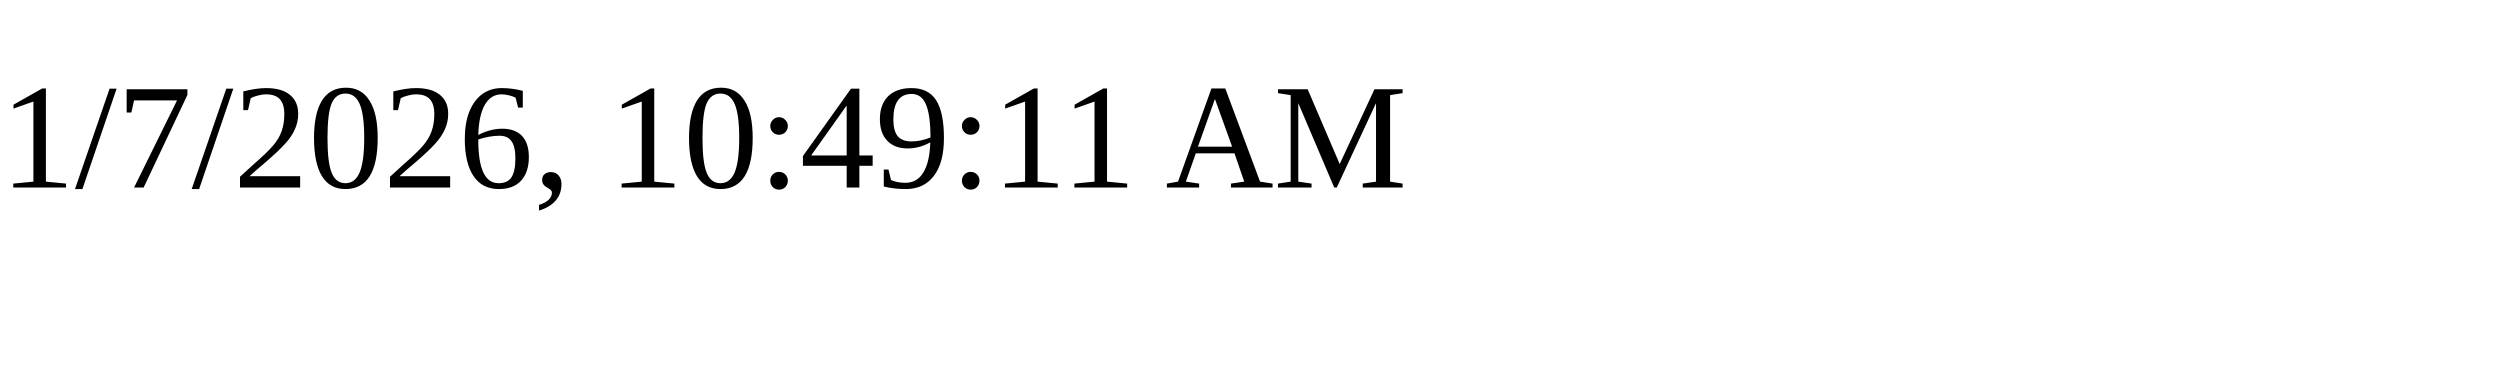
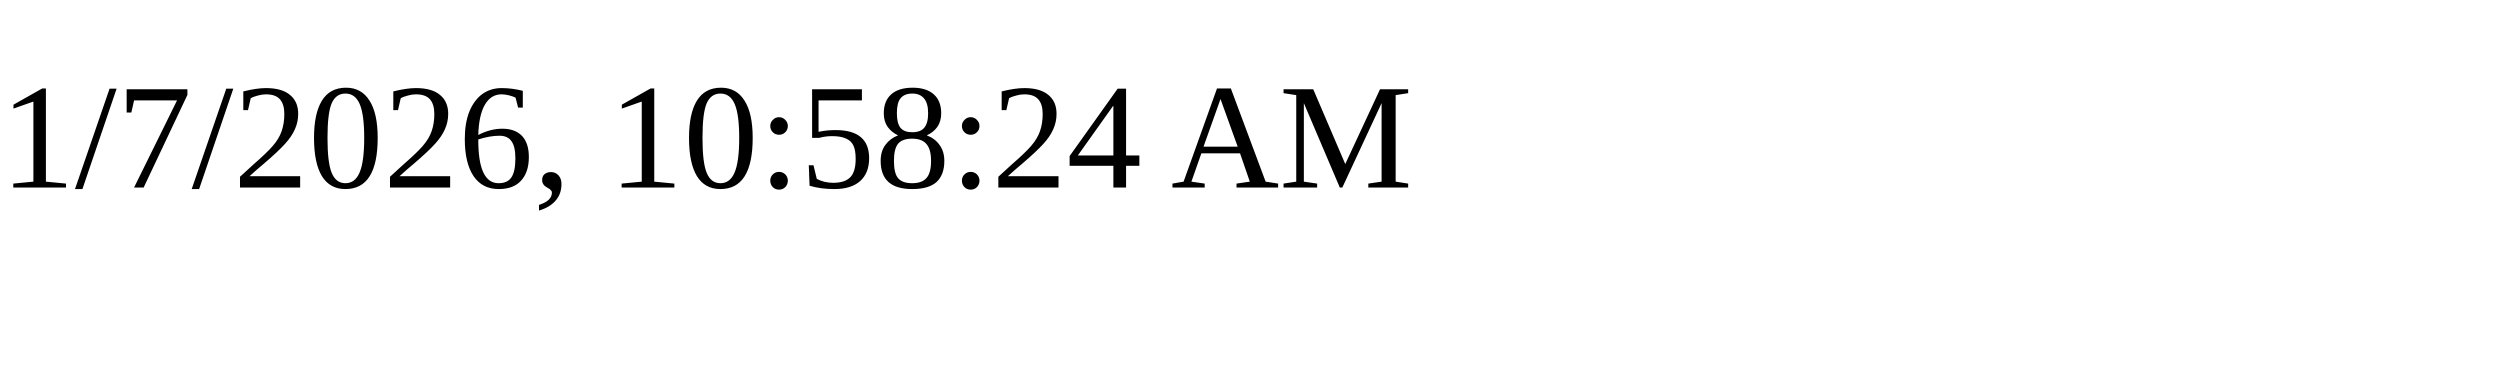
<svg xmlns="http://www.w3.org/2000/svg" height="30" width="200">
-   <text x="0" y="15">1/7/2026, 10:49:11 AM</text>
+   <text x="0" y="15">1/7/2026, 10:58:24 AM</text>
</svg>
